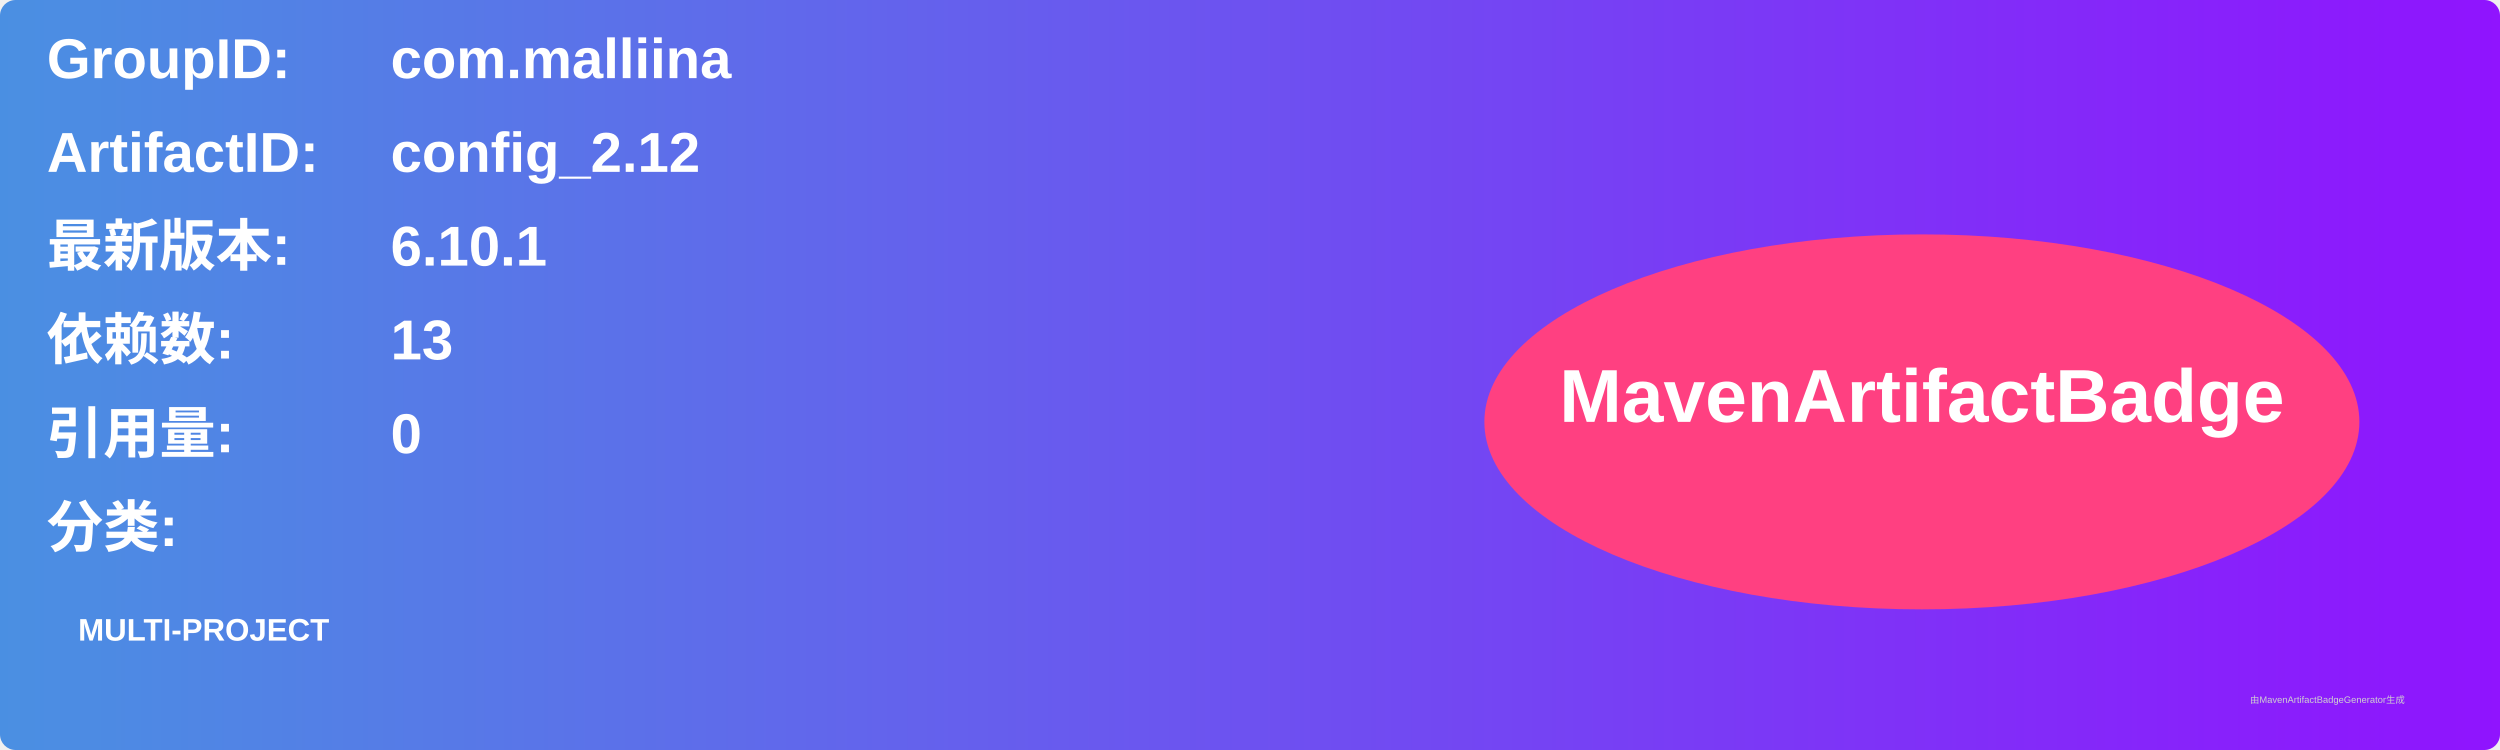
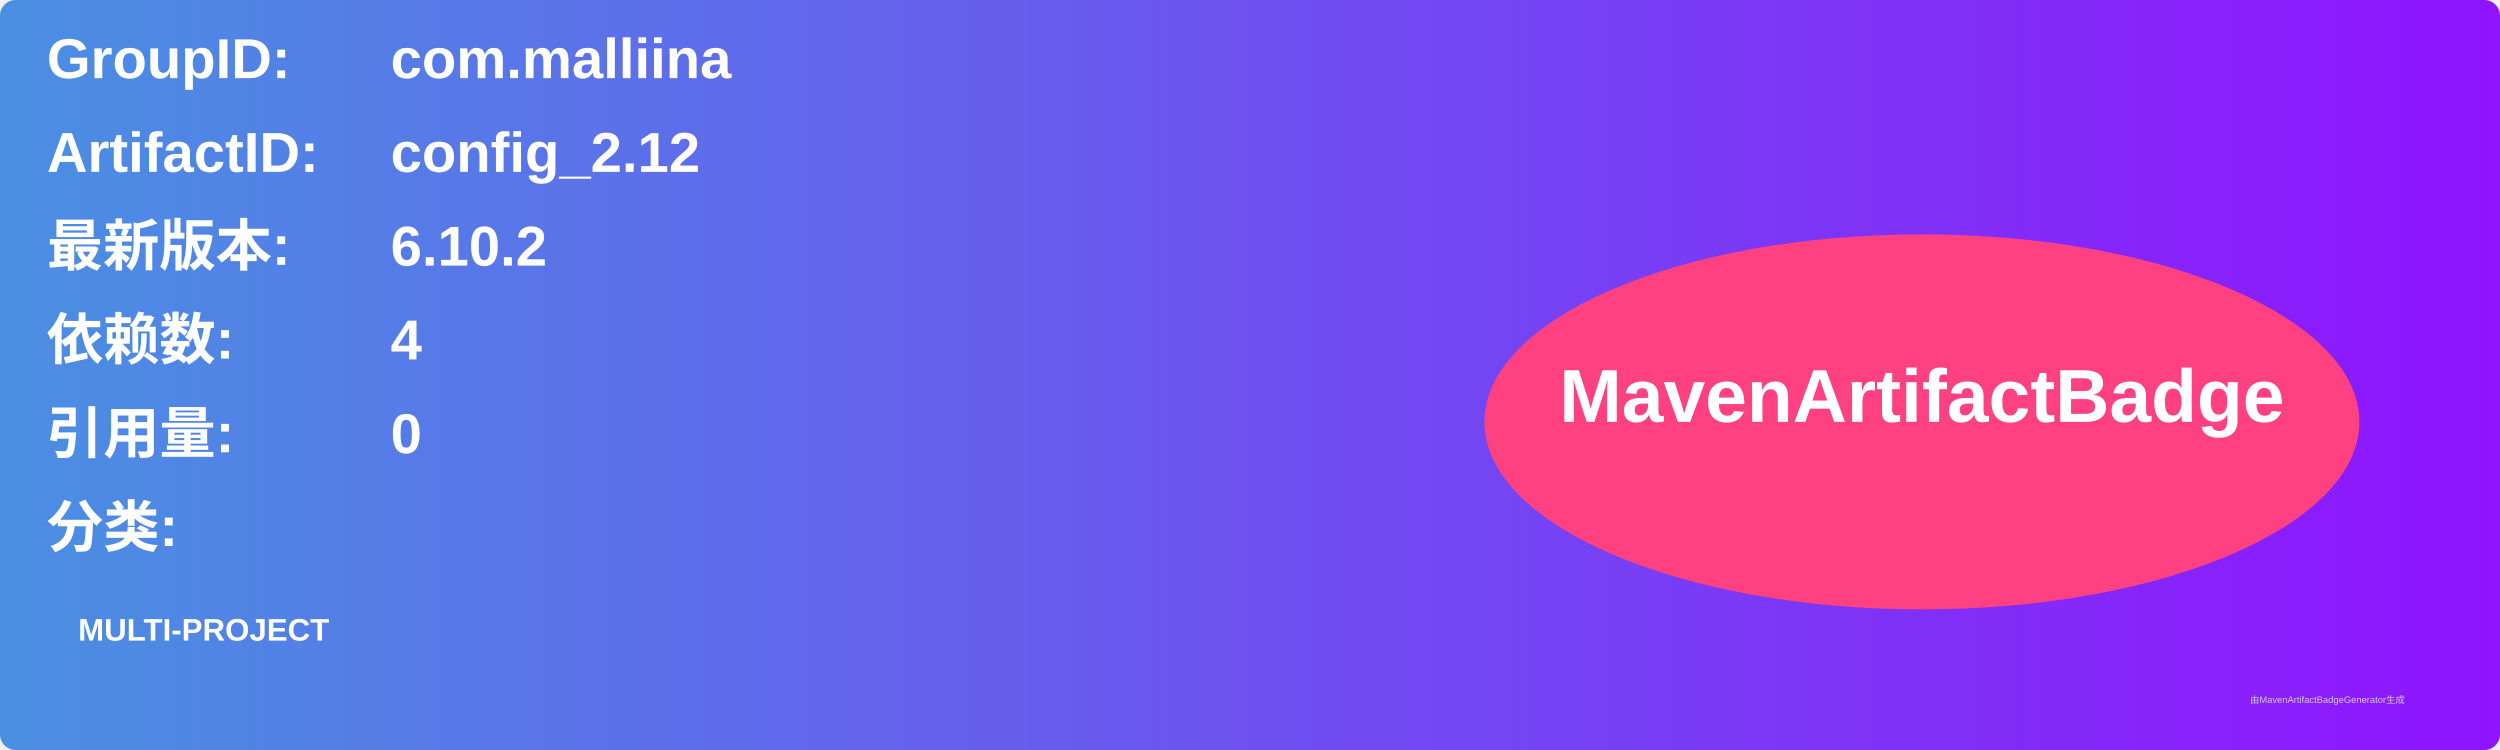
<svg xmlns="http://www.w3.org/2000/svg" width="800" height="240" viewBox="0 0 800 240">
  <linearGradient id="grad" x1="0%" y1="0%" x2="100%" y2="0%">
    <stop offset="0%" stop-color="#4a90e2" />
    <stop offset="100%" stop-color="#9013fe" />
  </linearGradient>
  <rect width="100%" height="100%" rx="5" ry="5" fill="url(#grad)" />
  <g transform="translate(15, 15)">
    <text x="0" y="10" font-family="Arial" font-size="18" fill="white" font-weight="bold" width="260">GroupID:</text>
    <text x="110" y="10" font-family="Arial" font-size="18" fill="white" font-weight="bold" width="460">com.malliina</text>
    <text x="0" y="40" font-family="Arial" font-size="18" fill="white" font-weight="bold" width="260">ArtifactID:</text>
    <text x="110" y="40" font-family="Arial" font-size="18" fill="white" font-weight="bold" width="460">config_2.12</text>
    <text x="0" y="70" font-family="Arial" font-size="18" fill="white" font-weight="bold">最新版本:</text>
    <text x="110" y="70" font-family="Arial" font-size="18" fill="white" font-weight="bold">
-       <tspan font-weight="bold">6.10.1</tspan>
+       <tspan font-weight="bold">6.10.2</tspan>
    </text>
    <text x="0" y="100" font-family="Arial" font-size="18" fill="white" font-weight="bold">依赖数: </text>
    <text x="110" y="100" font-family="Arial" font-size="18" fill="white">
-       <tspan font-weight="bold">13</tspan>
+       <tspan font-weight="bold">4</tspan>
    </text>
    <text x="0" y="130" font-family="Arial" font-size="18" fill="white" font-weight="bold">引用量: </text>
    <text x="110" y="130" font-family="Arial" font-size="18" fill="white">
      <tspan font-weight="bold">0</tspan>
    </text>
    <text x="0" y="160" font-family="Arial" font-size="18" fill="white" font-weight="bold">分类:</text>
    <text x="10" y="190" font-family="Arial" font-size="10" fill="white">
      <tspan font-weight="bold">MULTI-PROJECT</tspan>
    </text>
    <ellipse cx="600" cy="120" rx="140" ry="60" fill="#ff4081" />
    <text x="600" y="120" text-anchor="middle" font-family="Arial" font-size="24" fill="white" font-weight="bold">MavenArtifactBadge</text>
  </g>
  <text x="720" y="225" font-family="Arial" font-size="3" fill="#d0d0d0">由MavenArtifactBadgeGenerator生成</text>
</svg>
